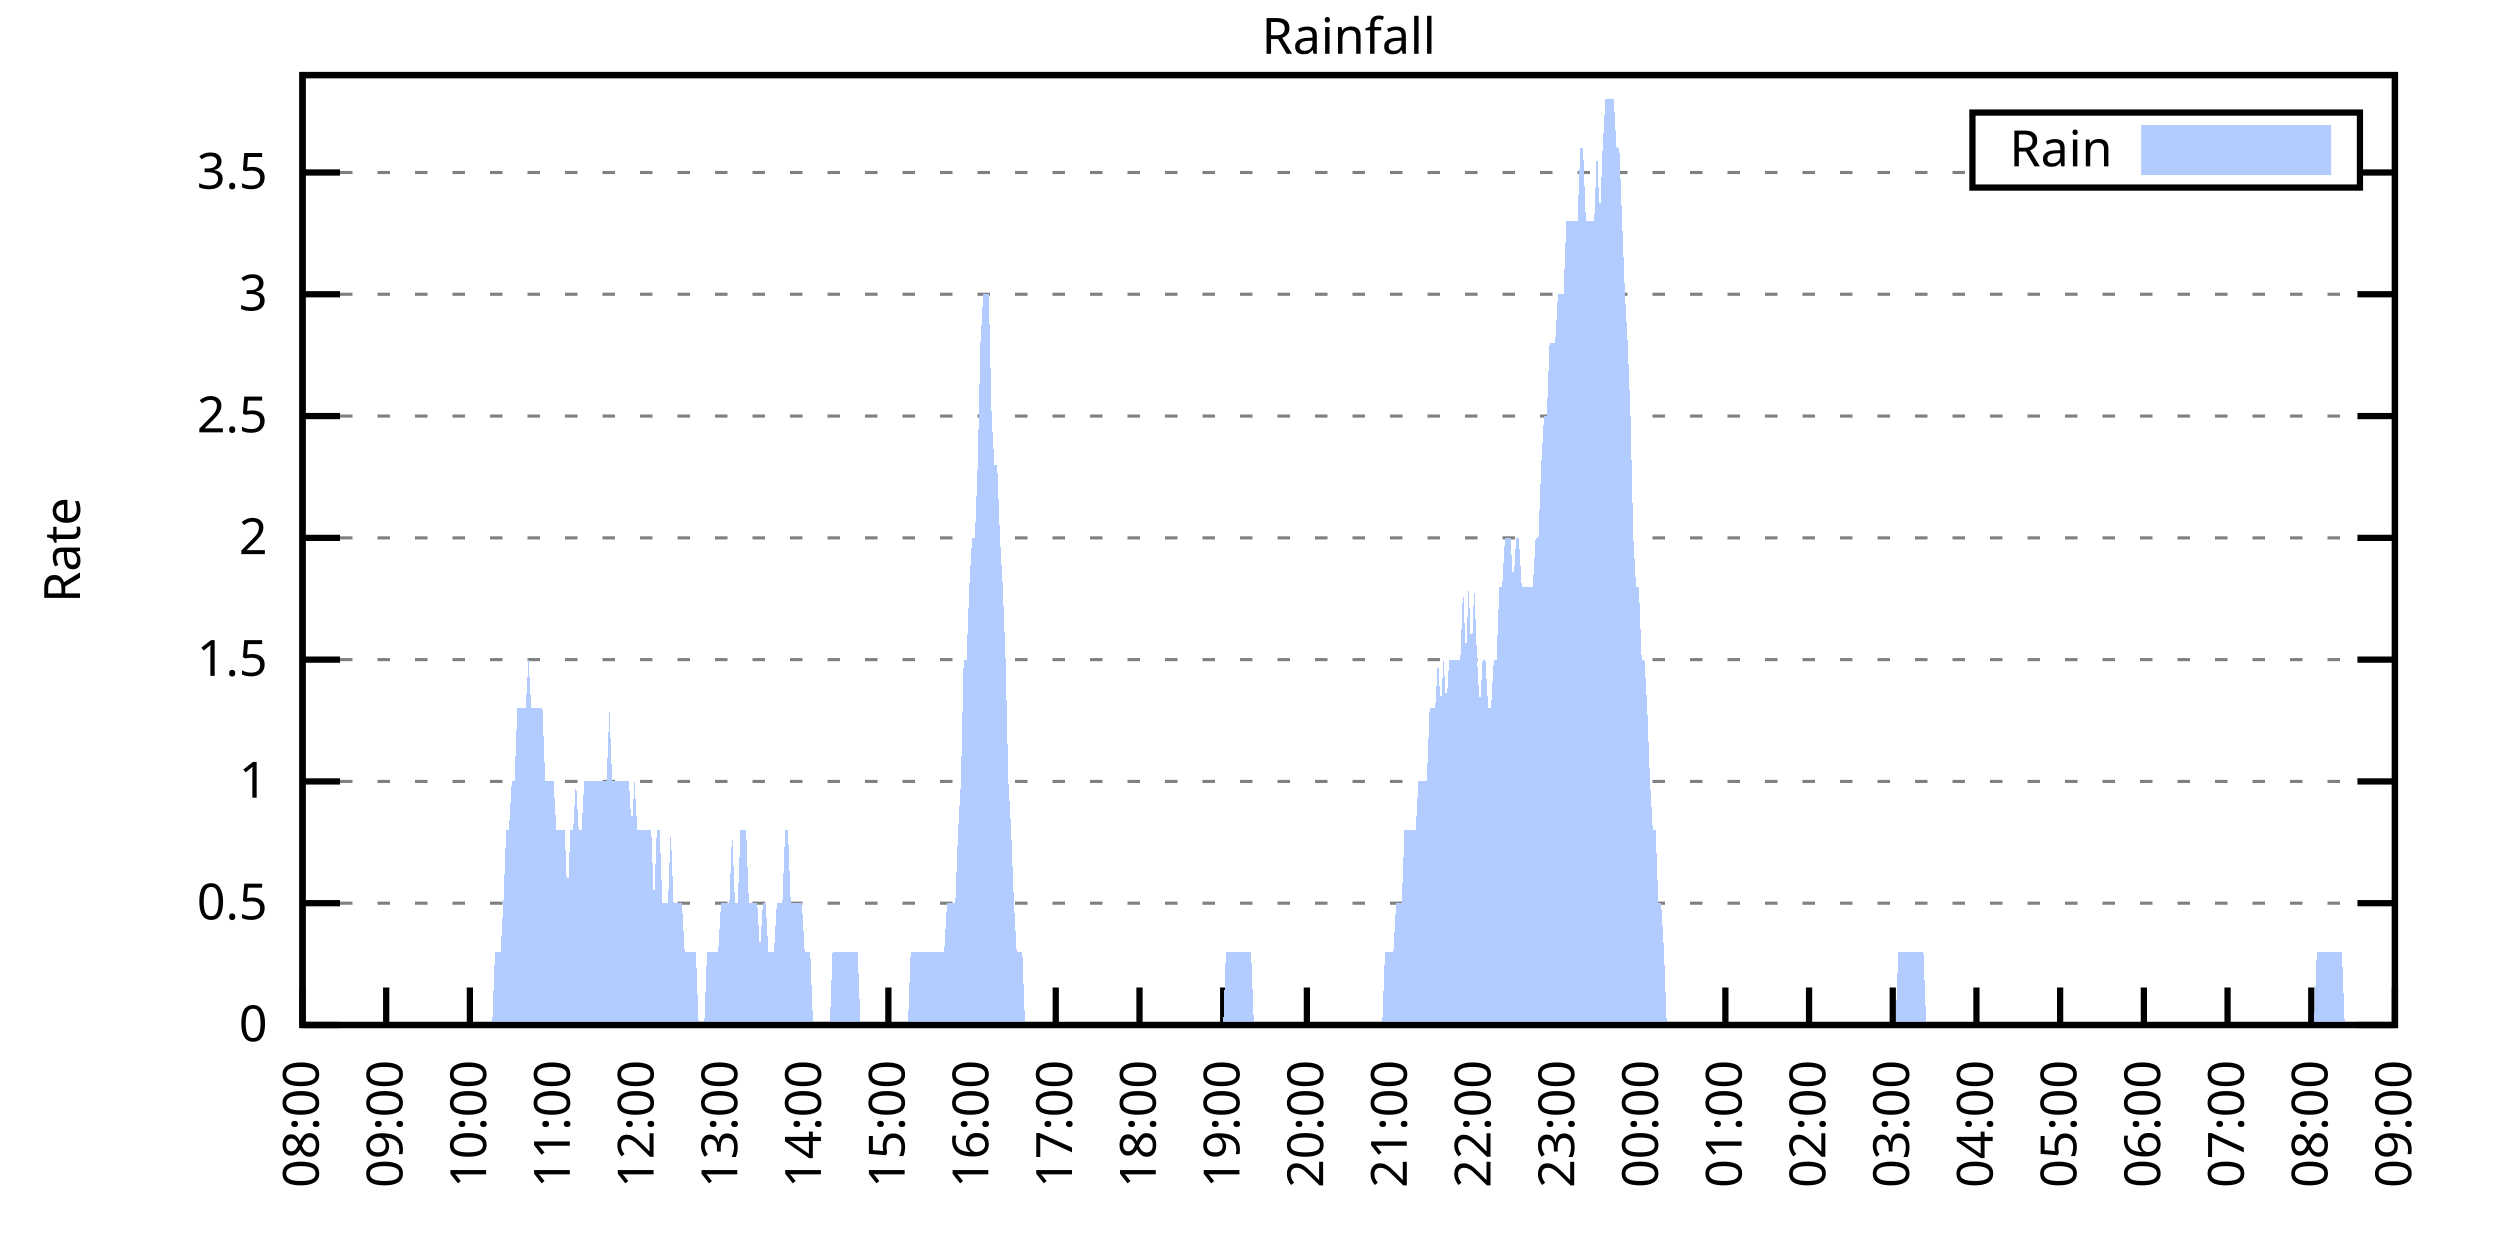
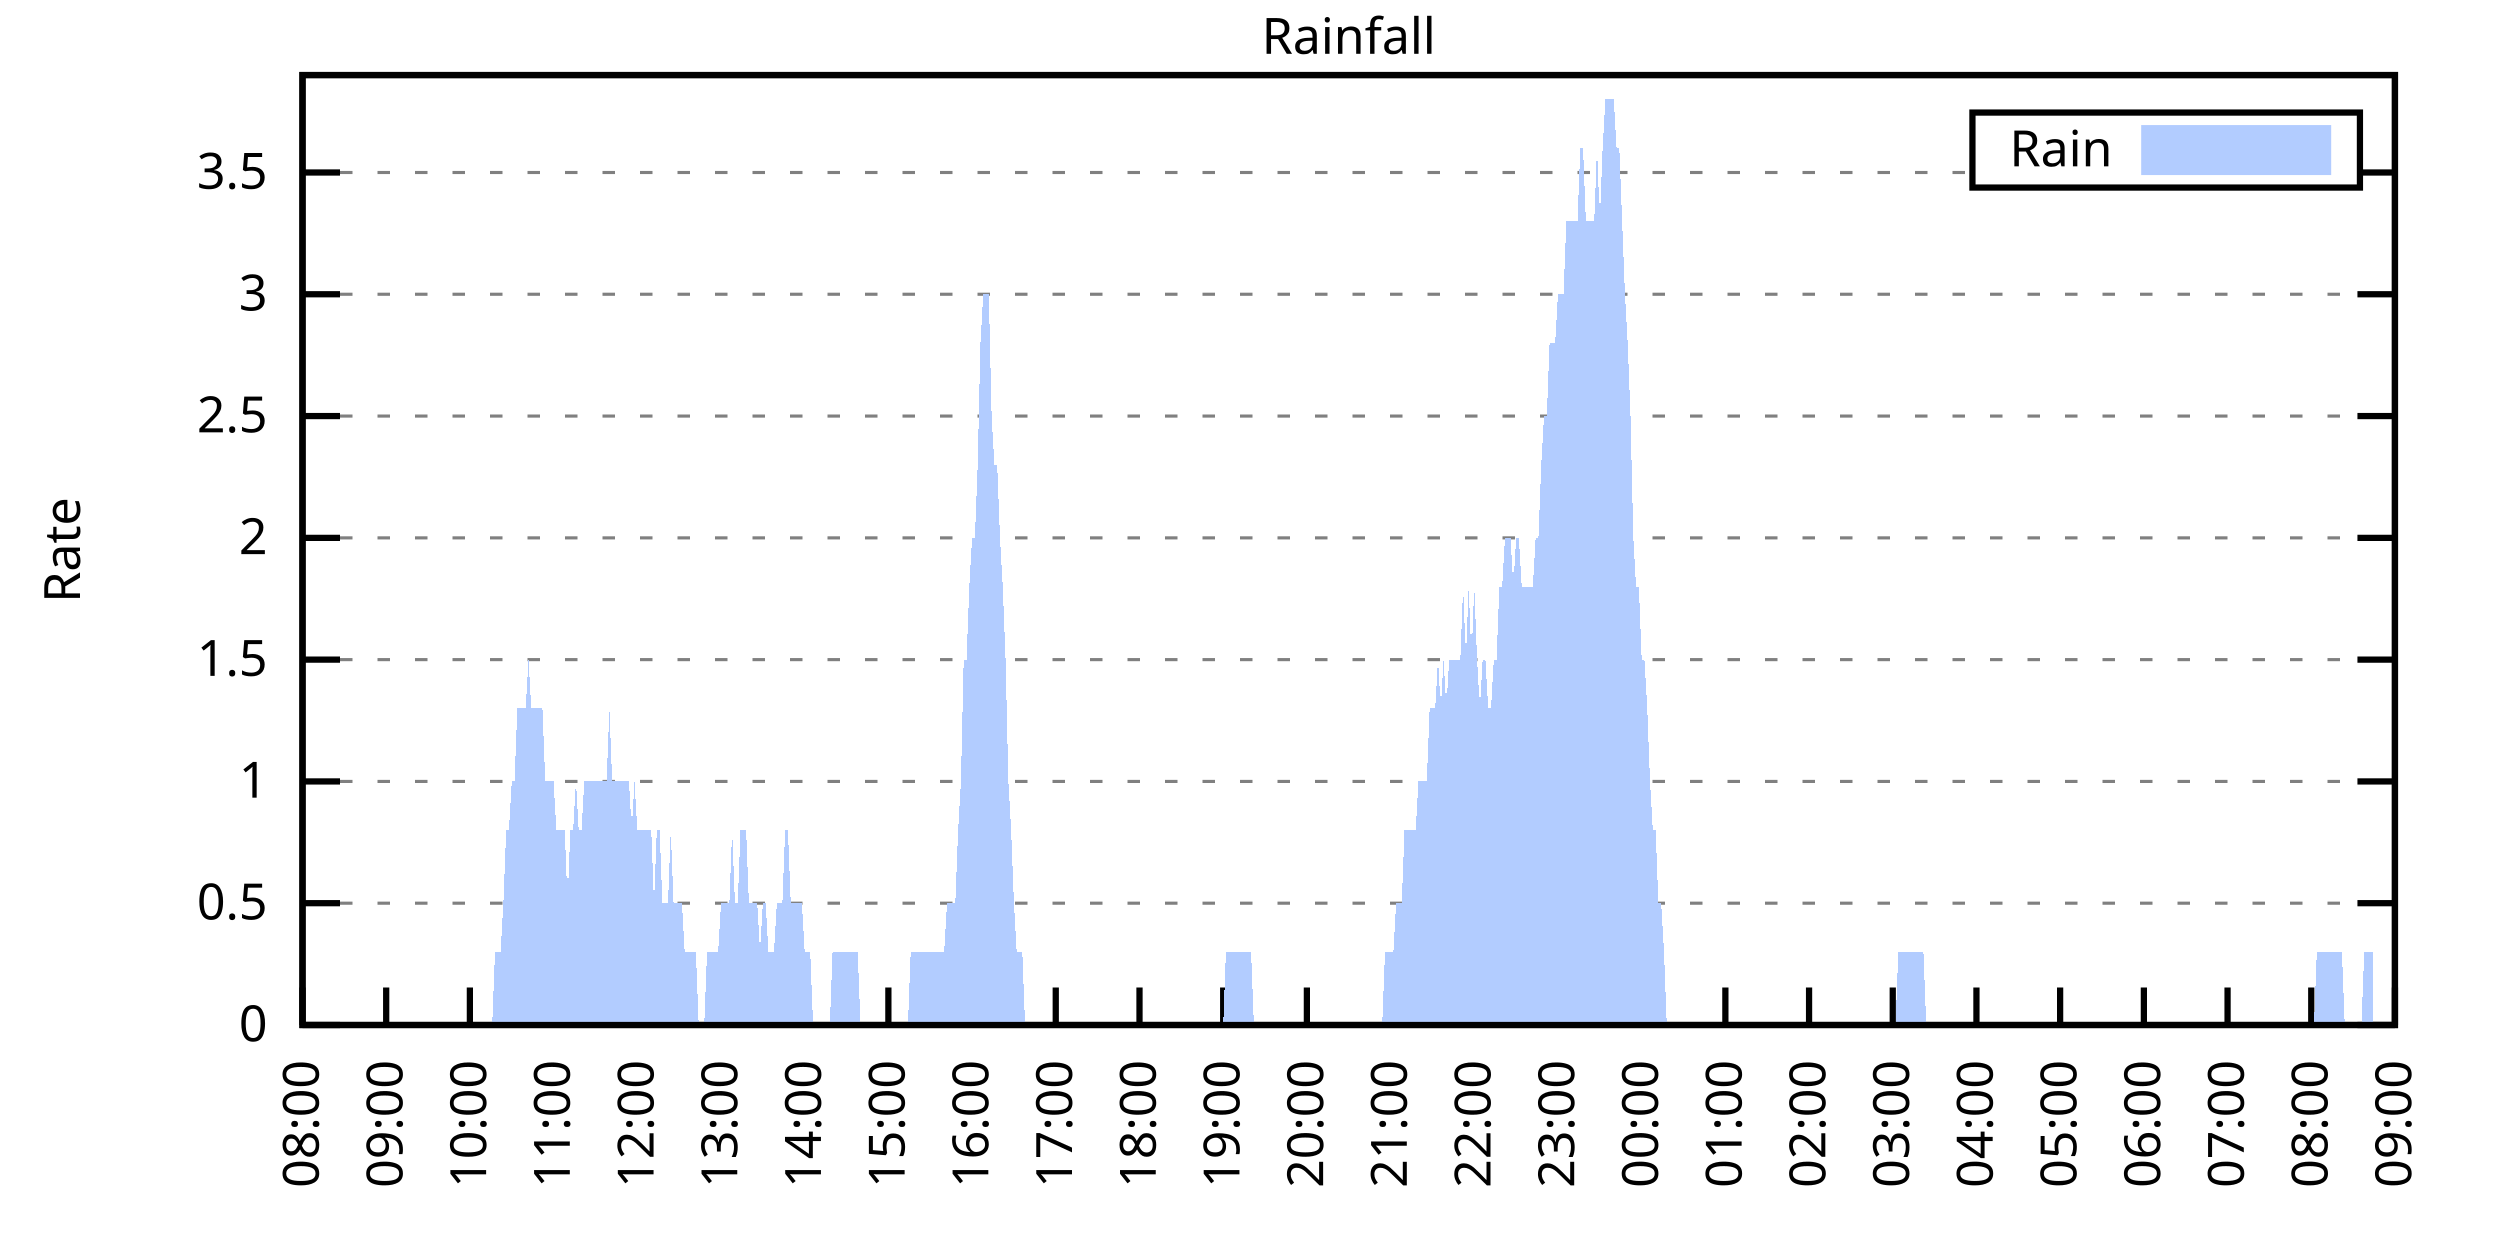
<svg xmlns="http://www.w3.org/2000/svg" xmlns:xlink="http://www.w3.org/1999/xlink" width="400" height="200" viewBox="0 0 400 200">
  <g id="gnuplot_canvas">
    <rect x="0" y="0" width="400" height="200" fill="none" />
    <defs>
      <circle id="gpDot" r="0.5" stroke-width="0.5" stroke="currentColor" />
      <path id="gpPt0" stroke-width="0.333" stroke="currentColor" d="M-1,0 h2 M0,-1 v2" />
      <path id="gpPt1" stroke-width="0.333" stroke="currentColor" d="M-1,-1 L1,1 M1,-1 L-1,1" />
      <path id="gpPt2" stroke-width="0.333" stroke="currentColor" d="M-1,0 L1,0 M0,-1 L0,1 M-1,-1 L1,1 M-1,1 L1,-1" />
      <rect id="gpPt3" stroke-width="0.333" stroke="currentColor" x="-1" y="-1" width="2" height="2" />
      <rect id="gpPt4" stroke-width="0.333" stroke="currentColor" fill="currentColor" x="-1" y="-1" width="2" height="2" />
      <circle id="gpPt5" stroke-width="0.333" stroke="currentColor" cx="0" cy="0" r="1" />
      <use xlink:href="#gpPt5" id="gpPt6" fill="currentColor" stroke="none" />
      <path id="gpPt7" stroke-width="0.333" stroke="currentColor" d="M0,-1.33 L-1.33,0.67 L1.33,0.67 z" />
      <use xlink:href="#gpPt7" id="gpPt8" fill="currentColor" stroke="none" />
      <use xlink:href="#gpPt7" id="gpPt9" stroke="currentColor" transform="rotate(180)" />
      <use xlink:href="#gpPt9" id="gpPt10" fill="currentColor" stroke="none" />
      <use xlink:href="#gpPt3" id="gpPt11" stroke="currentColor" transform="rotate(45)" />
      <use xlink:href="#gpPt11" id="gpPt12" fill="currentColor" stroke="none" />
      <path id="gpPt13" stroke-width="0.333" stroke="currentColor" d="M0,1.330 L1.265,0.411 L0.782,-1.067 L-0.782,-1.076 L-1.265,0.411 z" />
      <use xlink:href="#gpPt13" id="gpPt14" fill="currentColor" stroke="none" />
      <filter id="textbox" filterUnits="objectBoundingBox" x="0" y="0" height="1" width="1">
        <feFlood flood-color="white" flood-opacity="1" result="bgnd" />
        <feComposite in="SourceGraphic" in2="bgnd" operator="atop" />
      </filter>
      <filter id="greybox" filterUnits="objectBoundingBox" x="0" y="0" height="1" width="1">
        <feFlood flood-color="lightgrey" flood-opacity="1" result="grey" />
        <feComposite in="SourceGraphic" in2="grey" operator="atop" />
      </filter>
    </defs>
    <g fill="none" color="white" stroke="currentColor" stroke-width="1.00" stroke-linecap="butt" stroke-linejoin="miter">
</g>
    <g fill="none" color="black" stroke="currentColor" stroke-width="1.00" stroke-linecap="butt" stroke-linejoin="miter">
      <g stroke="none" shape-rendering="crispEdges">
        <polygon fill="rgb(255, 255, 255)" points="48.40,164.00 383.18,164.00 383.18,12.02 48.40,12.02 " />
      </g>
    </g>
    <g fill="none" color="black" stroke="currentColor" stroke-width="1.00" stroke-linecap="butt" stroke-linejoin="miter">
</g>
    <g fill="none" color="black" stroke="black" stroke-width="0.50" stroke-linecap="butt" stroke-linejoin="miter">
</g>
    <g fill="none" color="gray" stroke="currentColor" stroke-width="0.50" stroke-linecap="butt" stroke-linejoin="miter">
      <path stroke="gray" stroke-dasharray="2,4" class="gridline" d="M48.40,164.00 L383.19,164.00  " />
    </g>
    <g fill="none" color="gray" stroke="gray" stroke-width="1.00" stroke-linecap="butt" stroke-linejoin="miter">
</g>
    <g fill="none" color="black" stroke="currentColor" stroke-width="1.00" stroke-linecap="butt" stroke-linejoin="miter">
      <path stroke="black" d="M48.40,164.00 L54.40,164.00 M383.19,164.00 L377.19,164.00  " />
      <g transform="translate(42.80,166.60)" stroke="none" fill="black" font-family="Sans" font-size="8.00" text-anchor="end">
        <text>
          <tspan font-family="Sans"> 0</tspan>
        </text>
      </g>
    </g>
    <g fill="none" color="black" stroke="currentColor" stroke-width="1.00" stroke-linecap="butt" stroke-linejoin="miter">
</g>
    <g fill="none" color="black" stroke="black" stroke-width="0.50" stroke-linecap="butt" stroke-linejoin="miter">
</g>
    <g fill="none" color="gray" stroke="currentColor" stroke-width="0.50" stroke-linecap="butt" stroke-linejoin="miter">
      <path stroke="gray" stroke-dasharray="2,4" class="gridline" d="M48.40,144.51 L383.19,144.51  " />
    </g>
    <g fill="none" color="gray" stroke="gray" stroke-width="1.00" stroke-linecap="butt" stroke-linejoin="miter">
</g>
    <g fill="none" color="black" stroke="currentColor" stroke-width="1.00" stroke-linecap="butt" stroke-linejoin="miter">
      <path stroke="black" d="M48.40,144.51 L54.40,144.51 M383.19,144.51 L377.19,144.51  " />
      <g transform="translate(42.80,147.11)" stroke="none" fill="black" font-family="Sans" font-size="8.00" text-anchor="end">
        <text>
          <tspan font-family="Sans"> 0.5</tspan>
        </text>
      </g>
    </g>
    <g fill="none" color="black" stroke="currentColor" stroke-width="1.00" stroke-linecap="butt" stroke-linejoin="miter">
</g>
    <g fill="none" color="black" stroke="black" stroke-width="0.50" stroke-linecap="butt" stroke-linejoin="miter">
</g>
    <g fill="none" color="gray" stroke="currentColor" stroke-width="0.50" stroke-linecap="butt" stroke-linejoin="miter">
      <path stroke="gray" stroke-dasharray="2,4" class="gridline" d="M48.40,125.03 L383.19,125.03  " />
    </g>
    <g fill="none" color="gray" stroke="gray" stroke-width="1.00" stroke-linecap="butt" stroke-linejoin="miter">
</g>
    <g fill="none" color="black" stroke="currentColor" stroke-width="1.00" stroke-linecap="butt" stroke-linejoin="miter">
      <path stroke="black" d="M48.40,125.03 L54.40,125.03 M383.19,125.03 L377.19,125.03  " />
      <g transform="translate(42.80,127.63)" stroke="none" fill="black" font-family="Sans" font-size="8.00" text-anchor="end">
        <text>
          <tspan font-family="Sans"> 1</tspan>
        </text>
      </g>
    </g>
    <g fill="none" color="black" stroke="currentColor" stroke-width="1.00" stroke-linecap="butt" stroke-linejoin="miter">
</g>
    <g fill="none" color="black" stroke="black" stroke-width="0.50" stroke-linecap="butt" stroke-linejoin="miter">
</g>
    <g fill="none" color="gray" stroke="currentColor" stroke-width="0.50" stroke-linecap="butt" stroke-linejoin="miter">
      <path stroke="gray" stroke-dasharray="2,4" class="gridline" d="M48.40,105.54 L383.19,105.54  " />
    </g>
    <g fill="none" color="gray" stroke="gray" stroke-width="1.00" stroke-linecap="butt" stroke-linejoin="miter">
</g>
    <g fill="none" color="black" stroke="currentColor" stroke-width="1.00" stroke-linecap="butt" stroke-linejoin="miter">
      <path stroke="black" d="M48.40,105.54 L54.40,105.54 M383.19,105.54 L377.19,105.54  " />
      <g transform="translate(42.80,108.14)" stroke="none" fill="black" font-family="Sans" font-size="8.00" text-anchor="end">
        <text>
          <tspan font-family="Sans"> 1.5</tspan>
        </text>
      </g>
    </g>
    <g fill="none" color="black" stroke="currentColor" stroke-width="1.00" stroke-linecap="butt" stroke-linejoin="miter">
</g>
    <g fill="none" color="black" stroke="black" stroke-width="0.50" stroke-linecap="butt" stroke-linejoin="miter">
</g>
    <g fill="none" color="gray" stroke="currentColor" stroke-width="0.50" stroke-linecap="butt" stroke-linejoin="miter">
      <path stroke="gray" stroke-dasharray="2,4" class="gridline" d="M48.40,86.06 L383.19,86.06  " />
    </g>
    <g fill="none" color="gray" stroke="gray" stroke-width="1.00" stroke-linecap="butt" stroke-linejoin="miter">
</g>
    <g fill="none" color="black" stroke="currentColor" stroke-width="1.00" stroke-linecap="butt" stroke-linejoin="miter">
      <path stroke="black" d="M48.40,86.06 L54.40,86.06 M383.19,86.06 L377.19,86.06  " />
      <g transform="translate(42.80,88.66)" stroke="none" fill="black" font-family="Sans" font-size="8.00" text-anchor="end">
        <text>
          <tspan font-family="Sans"> 2</tspan>
        </text>
      </g>
    </g>
    <g fill="none" color="black" stroke="currentColor" stroke-width="1.00" stroke-linecap="butt" stroke-linejoin="miter">
</g>
    <g fill="none" color="black" stroke="black" stroke-width="0.50" stroke-linecap="butt" stroke-linejoin="miter">
</g>
    <g fill="none" color="gray" stroke="currentColor" stroke-width="0.50" stroke-linecap="butt" stroke-linejoin="miter">
      <path stroke="gray" stroke-dasharray="2,4" class="gridline" d="M48.40,66.57 L383.19,66.57  " />
    </g>
    <g fill="none" color="gray" stroke="gray" stroke-width="1.00" stroke-linecap="butt" stroke-linejoin="miter">
</g>
    <g fill="none" color="black" stroke="currentColor" stroke-width="1.00" stroke-linecap="butt" stroke-linejoin="miter">
      <path stroke="black" d="M48.40,66.57 L54.40,66.57 M383.19,66.57 L377.19,66.57  " />
      <g transform="translate(42.80,69.17)" stroke="none" fill="black" font-family="Sans" font-size="8.00" text-anchor="end">
        <text>
          <tspan font-family="Sans"> 2.5</tspan>
        </text>
      </g>
    </g>
    <g fill="none" color="black" stroke="currentColor" stroke-width="1.00" stroke-linecap="butt" stroke-linejoin="miter">
</g>
    <g fill="none" color="black" stroke="black" stroke-width="0.50" stroke-linecap="butt" stroke-linejoin="miter">
</g>
    <g fill="none" color="gray" stroke="currentColor" stroke-width="0.50" stroke-linecap="butt" stroke-linejoin="miter">
      <path stroke="gray" stroke-dasharray="2,4" class="gridline" d="M48.40,47.08 L383.19,47.08  " />
    </g>
    <g fill="none" color="gray" stroke="gray" stroke-width="1.00" stroke-linecap="butt" stroke-linejoin="miter">
</g>
    <g fill="none" color="black" stroke="currentColor" stroke-width="1.00" stroke-linecap="butt" stroke-linejoin="miter">
      <path stroke="black" d="M48.40,47.08 L54.40,47.08 M383.19,47.08 L377.19,47.08  " />
      <g transform="translate(42.80,49.68)" stroke="none" fill="black" font-family="Sans" font-size="8.00" text-anchor="end">
        <text>
          <tspan font-family="Sans"> 3</tspan>
        </text>
      </g>
    </g>
    <g fill="none" color="black" stroke="currentColor" stroke-width="1.00" stroke-linecap="butt" stroke-linejoin="miter">
</g>
    <g fill="none" color="black" stroke="black" stroke-width="0.50" stroke-linecap="butt" stroke-linejoin="miter">
</g>
    <g fill="none" color="gray" stroke="currentColor" stroke-width="0.50" stroke-linecap="butt" stroke-linejoin="miter">
      <path stroke="gray" stroke-dasharray="2,4" class="gridline" d="M48.40,27.60 L315.59,27.60 M377.59,27.60 L383.19,27.60  " />
    </g>
    <g fill="none" color="gray" stroke="gray" stroke-width="1.00" stroke-linecap="butt" stroke-linejoin="miter">
</g>
    <g fill="none" color="black" stroke="currentColor" stroke-width="1.00" stroke-linecap="butt" stroke-linejoin="miter">
      <path stroke="black" d="M48.40,27.60 L54.40,27.60 M383.19,27.60 L377.19,27.60  " />
      <g transform="translate(42.80,30.20)" stroke="none" fill="black" font-family="Sans" font-size="8.00" text-anchor="end">
        <text>
          <tspan font-family="Sans"> 3.5</tspan>
        </text>
      </g>
    </g>
    <g fill="none" color="black" stroke="currentColor" stroke-width="1.00" stroke-linecap="butt" stroke-linejoin="miter">
      <path stroke="black" d="M48.40,164.00 L48.40,158.00  " />
      <g transform="translate(51.00,169.60) rotate(270.00)" stroke="none" fill="black" font-family="Sans" font-size="8.00" text-anchor="end">
        <text>
          <tspan font-family="Sans">08:00</tspan>
        </text>
      </g>
    </g>
    <g fill="none" color="black" stroke="currentColor" stroke-width="1.00" stroke-linecap="butt" stroke-linejoin="miter">
      <path stroke="black" d="M61.79,164.00 L61.79,158.00  " />
      <g transform="translate(64.39,169.60) rotate(270.00)" stroke="none" fill="black" font-family="Sans" font-size="8.00" text-anchor="end">
        <text>
          <tspan font-family="Sans">09:00</tspan>
        </text>
      </g>
    </g>
    <g fill="none" color="black" stroke="currentColor" stroke-width="1.00" stroke-linecap="butt" stroke-linejoin="miter">
      <path stroke="black" d="M75.18,164.00 L75.18,158.00  " />
      <g transform="translate(77.78,169.60) rotate(270.00)" stroke="none" fill="black" font-family="Sans" font-size="8.00" text-anchor="end">
        <text>
          <tspan font-family="Sans">10:00</tspan>
        </text>
      </g>
    </g>
    <g fill="none" color="black" stroke="currentColor" stroke-width="1.00" stroke-linecap="butt" stroke-linejoin="miter">
      <path stroke="black" d="M88.57,164.00 L88.57,158.00  " />
      <g transform="translate(91.17,169.60) rotate(270.00)" stroke="none" fill="black" font-family="Sans" font-size="8.00" text-anchor="end">
        <text>
          <tspan font-family="Sans">11:00</tspan>
        </text>
      </g>
    </g>
    <g fill="none" color="black" stroke="currentColor" stroke-width="1.00" stroke-linecap="butt" stroke-linejoin="miter">
      <path stroke="black" d="M101.97,164.00 L101.97,158.00  " />
      <g transform="translate(104.57,169.60) rotate(270.00)" stroke="none" fill="black" font-family="Sans" font-size="8.00" text-anchor="end">
        <text>
          <tspan font-family="Sans">12:00</tspan>
        </text>
      </g>
    </g>
    <g fill="none" color="black" stroke="currentColor" stroke-width="1.00" stroke-linecap="butt" stroke-linejoin="miter">
      <path stroke="black" d="M115.36,164.00 L115.36,158.00  " />
      <g transform="translate(117.96,169.60) rotate(270.00)" stroke="none" fill="black" font-family="Sans" font-size="8.00" text-anchor="end">
        <text>
          <tspan font-family="Sans">13:00</tspan>
        </text>
      </g>
    </g>
    <g fill="none" color="black" stroke="currentColor" stroke-width="1.00" stroke-linecap="butt" stroke-linejoin="miter">
      <path stroke="black" d="M128.75,164.00 L128.75,158.00  " />
      <g transform="translate(131.35,169.60) rotate(270.00)" stroke="none" fill="black" font-family="Sans" font-size="8.00" text-anchor="end">
        <text>
          <tspan font-family="Sans">14:00</tspan>
        </text>
      </g>
    </g>
    <g fill="none" color="black" stroke="currentColor" stroke-width="1.00" stroke-linecap="butt" stroke-linejoin="miter">
      <path stroke="black" d="M142.14,164.00 L142.14,158.00  " />
      <g transform="translate(144.74,169.60) rotate(270.00)" stroke="none" fill="black" font-family="Sans" font-size="8.00" text-anchor="end">
        <text>
          <tspan font-family="Sans">15:00</tspan>
        </text>
      </g>
    </g>
    <g fill="none" color="black" stroke="currentColor" stroke-width="1.00" stroke-linecap="butt" stroke-linejoin="miter">
      <path stroke="black" d="M155.53,164.00 L155.53,158.00  " />
      <g transform="translate(158.13,169.60) rotate(270.00)" stroke="none" fill="black" font-family="Sans" font-size="8.00" text-anchor="end">
        <text>
          <tspan font-family="Sans">16:00</tspan>
        </text>
      </g>
    </g>
    <g fill="none" color="black" stroke="currentColor" stroke-width="1.00" stroke-linecap="butt" stroke-linejoin="miter">
      <path stroke="black" d="M168.92,164.00 L168.92,158.00  " />
      <g transform="translate(171.52,169.60) rotate(270.00)" stroke="none" fill="black" font-family="Sans" font-size="8.00" text-anchor="end">
        <text>
          <tspan font-family="Sans">17:00</tspan>
        </text>
      </g>
    </g>
    <g fill="none" color="black" stroke="currentColor" stroke-width="1.00" stroke-linecap="butt" stroke-linejoin="miter">
      <path stroke="black" d="M182.32,164.00 L182.32,158.00  " />
      <g transform="translate(184.92,169.60) rotate(270.00)" stroke="none" fill="black" font-family="Sans" font-size="8.00" text-anchor="end">
        <text>
          <tspan font-family="Sans">18:00</tspan>
        </text>
      </g>
    </g>
    <g fill="none" color="black" stroke="currentColor" stroke-width="1.00" stroke-linecap="butt" stroke-linejoin="miter">
      <path stroke="black" d="M195.71,164.00 L195.71,158.00  " />
      <g transform="translate(198.31,169.60) rotate(270.00)" stroke="none" fill="black" font-family="Sans" font-size="8.00" text-anchor="end">
        <text>
          <tspan font-family="Sans">19:00</tspan>
        </text>
      </g>
    </g>
    <g fill="none" color="black" stroke="currentColor" stroke-width="1.00" stroke-linecap="butt" stroke-linejoin="miter">
      <path stroke="black" d="M209.10,164.00 L209.10,158.00  " />
      <g transform="translate(211.70,169.60) rotate(270.00)" stroke="none" fill="black" font-family="Sans" font-size="8.00" text-anchor="end">
        <text>
          <tspan font-family="Sans">20:00</tspan>
        </text>
      </g>
    </g>
    <g fill="none" color="black" stroke="currentColor" stroke-width="1.00" stroke-linecap="butt" stroke-linejoin="miter">
      <path stroke="black" d="M222.49,164.00 L222.49,158.00  " />
      <g transform="translate(225.09,169.60) rotate(270.00)" stroke="none" fill="black" font-family="Sans" font-size="8.00" text-anchor="end">
        <text>
          <tspan font-family="Sans">21:00</tspan>
        </text>
      </g>
    </g>
    <g fill="none" color="black" stroke="currentColor" stroke-width="1.00" stroke-linecap="butt" stroke-linejoin="miter">
      <path stroke="black" d="M235.88,164.00 L235.88,158.00  " />
      <g transform="translate(238.48,169.60) rotate(270.00)" stroke="none" fill="black" font-family="Sans" font-size="8.00" text-anchor="end">
        <text>
          <tspan font-family="Sans">22:00</tspan>
        </text>
      </g>
    </g>
    <g fill="none" color="black" stroke="currentColor" stroke-width="1.00" stroke-linecap="butt" stroke-linejoin="miter">
      <path stroke="black" d="M249.27,164.00 L249.27,158.00  " />
      <g transform="translate(251.87,169.60) rotate(270.00)" stroke="none" fill="black" font-family="Sans" font-size="8.00" text-anchor="end">
        <text>
          <tspan font-family="Sans">23:00</tspan>
        </text>
      </g>
    </g>
    <g fill="none" color="black" stroke="currentColor" stroke-width="1.00" stroke-linecap="butt" stroke-linejoin="miter">
      <path stroke="black" d="M262.67,164.00 L262.67,158.00  " />
      <g transform="translate(265.27,169.60) rotate(270.00)" stroke="none" fill="black" font-family="Sans" font-size="8.00" text-anchor="end">
        <text>
          <tspan font-family="Sans">00:00</tspan>
        </text>
      </g>
    </g>
    <g fill="none" color="black" stroke="currentColor" stroke-width="1.00" stroke-linecap="butt" stroke-linejoin="miter">
      <path stroke="black" d="M276.06,164.00 L276.06,158.00  " />
      <g transform="translate(278.66,169.60) rotate(270.00)" stroke="none" fill="black" font-family="Sans" font-size="8.00" text-anchor="end">
        <text>
          <tspan font-family="Sans">01:00</tspan>
        </text>
      </g>
    </g>
    <g fill="none" color="black" stroke="currentColor" stroke-width="1.00" stroke-linecap="butt" stroke-linejoin="miter">
      <path stroke="black" d="M289.45,164.00 L289.45,158.00  " />
      <g transform="translate(292.05,169.60) rotate(270.00)" stroke="none" fill="black" font-family="Sans" font-size="8.00" text-anchor="end">
        <text>
          <tspan font-family="Sans">02:00</tspan>
        </text>
      </g>
    </g>
    <g fill="none" color="black" stroke="currentColor" stroke-width="1.00" stroke-linecap="butt" stroke-linejoin="miter">
      <path stroke="black" d="M302.84,164.00 L302.84,158.00  " />
      <g transform="translate(305.44,169.60) rotate(270.00)" stroke="none" fill="black" font-family="Sans" font-size="8.00" text-anchor="end">
        <text>
          <tspan font-family="Sans">03:00</tspan>
        </text>
      </g>
    </g>
    <g fill="none" color="black" stroke="currentColor" stroke-width="1.00" stroke-linecap="butt" stroke-linejoin="miter">
      <path stroke="black" d="M316.23,164.00 L316.23,158.00  " />
      <g transform="translate(318.83,169.60) rotate(270.00)" stroke="none" fill="black" font-family="Sans" font-size="8.00" text-anchor="end">
        <text>
          <tspan font-family="Sans">04:00</tspan>
        </text>
      </g>
    </g>
    <g fill="none" color="black" stroke="currentColor" stroke-width="1.00" stroke-linecap="butt" stroke-linejoin="miter">
      <path stroke="black" d="M329.62,164.00 L329.62,158.00  " />
      <g transform="translate(332.22,169.60) rotate(270.00)" stroke="none" fill="black" font-family="Sans" font-size="8.00" text-anchor="end">
        <text>
          <tspan font-family="Sans">05:00</tspan>
        </text>
      </g>
    </g>
    <g fill="none" color="black" stroke="currentColor" stroke-width="1.00" stroke-linecap="butt" stroke-linejoin="miter">
      <path stroke="black" d="M343.02,164.00 L343.02,158.00  " />
      <g transform="translate(345.62,169.60) rotate(270.00)" stroke="none" fill="black" font-family="Sans" font-size="8.00" text-anchor="end">
        <text>
          <tspan font-family="Sans">06:00</tspan>
        </text>
      </g>
    </g>
    <g fill="none" color="black" stroke="currentColor" stroke-width="1.00" stroke-linecap="butt" stroke-linejoin="miter">
      <path stroke="black" d="M356.41,164.00 L356.41,158.00  " />
      <g transform="translate(359.01,169.60) rotate(270.00)" stroke="none" fill="black" font-family="Sans" font-size="8.00" text-anchor="end">
        <text>
          <tspan font-family="Sans">07:00</tspan>
        </text>
      </g>
    </g>
    <g fill="none" color="black" stroke="currentColor" stroke-width="1.00" stroke-linecap="butt" stroke-linejoin="miter">
      <path stroke="black" d="M369.80,164.00 L369.80,158.00  " />
      <g transform="translate(372.40,169.60) rotate(270.00)" stroke="none" fill="black" font-family="Sans" font-size="8.00" text-anchor="end">
        <text>
          <tspan font-family="Sans">08:00</tspan>
        </text>
      </g>
    </g>
    <g fill="none" color="black" stroke="currentColor" stroke-width="1.00" stroke-linecap="butt" stroke-linejoin="miter">
      <path stroke="black" d="M383.19,164.00 L383.19,158.00  " />
      <g transform="translate(385.79,169.60) rotate(270.00)" stroke="none" fill="black" font-family="Sans" font-size="8.00" text-anchor="end">
        <text>
          <tspan font-family="Sans">09:00</tspan>
        </text>
      </g>
    </g>
    <g fill="none" color="black" stroke="currentColor" stroke-width="1.00" stroke-linecap="butt" stroke-linejoin="miter">
</g>
    <g fill="none" color="black" stroke="currentColor" stroke-width="1.00" stroke-linecap="butt" stroke-linejoin="miter">
      <path stroke="black" d="M48.40,12.01 L48.40,164.00 L383.19,164.00 L383.19,12.01 L48.40,12.01 Z  " />
    </g>
    <g fill="none" color="black" stroke="currentColor" stroke-width="1.00" stroke-linecap="butt" stroke-linejoin="miter">
</g>
    <g fill="none" color="black" stroke="currentColor" stroke-width="1.00" stroke-linecap="butt" stroke-linejoin="miter">
      <path stroke="black" d="M315.59,30.01 L315.59,18.01 L377.59,18.01 L377.59,30.01 L315.59,30.01 Z  " />
    </g>
    <g id="Rainfall_plot_1">
      <g fill="none" color="white" stroke="black" stroke-width="2.00" stroke-linecap="butt" stroke-linejoin="miter">
</g>
      <g fill="none" color="black" stroke="currentColor" stroke-width="2.00" stroke-linecap="butt" stroke-linejoin="miter">
        <g transform="translate(337.99,26.61)" stroke="none" fill="black" font-family="Sans" font-size="8.00" text-anchor="end">
          <text>
            <tspan font-family="Sans">Rain</tspan>
          </text>
        </g>
      </g>
      <g fill="none" color="black" stroke="currentColor" stroke-width="2.00" stroke-linecap="butt" stroke-linejoin="miter">
        <g stroke="none" shape-rendering="crispEdges">
          <polygon fill="rgb(178, 204, 255)" points="343.59,27.01 371.99,27.01 371.99,21.01 343.59,21.01 " />
        </g>
        <path stroke="rgb(178, 204, 255)" d="M343.59,27.01 L371.99,27.01 L371.99,21.01 L343.59,21.01 L343.59,27.01 Z  " />
      </g>
      <g fill="none" color="black" stroke="currentColor" stroke-width="2.00" stroke-linecap="butt" stroke-linejoin="miter">
        <g stroke="none" shape-rendering="crispEdges">
-           <polygon fill="rgb(178, 204, 255)" points="55.54,164.00 55.99,164.00 56.43,164.00 56.88,164.00 57.33,164.00 57.77,164.00 58.22,164.00 58.67,164.00 59.11,164.00 59.56,164.00 60.01,164.00 60.45,164.00 60.90,164.00 61.35,164.00 61.79,164.00 62.24,164.00 62.68,164.00 63.13,164.00 63.58,164.00 64.02,164.00 64.47,164.00 64.92,164.00 65.36,164.00 65.81,164.00 66.26,164.00 66.70,164.00 67.15,164.00 67.59,164.00 68.04,164.00 68.49,164.00 68.93,164.00 69.38,164.00 69.83,164.00 70.27,164.00 70.72,164.00 71.17,164.00 71.61,164.00 72.06,164.00 72.50,164.00 72.95,164.00 73.40,164.00 73.84,164.00 74.29,164.00 74.74,164.00 75.18,164.00 75.63,164.00 76.08,164.00 76.52,164.00 76.97,164.00 77.42,164.00 77.86,164.00 78.31,164.00 78.75,164.00 79.20,152.31 79.65,152.31 80.09,152.31 80.54,144.51 80.99,132.82 81.43,132.82 81.88,125.03 82.33,125.03 82.77,113.34 83.22,113.34 83.66,113.34 84.11,113.34 84.56,105.54 85.00,113.34 85.45,113.34 85.90,113.34 86.34,113.34 86.79,113.34 87.24,125.03 87.68,125.03 88.13,125.03 88.57,125.03 89.02,132.82 89.47,132.82 89.91,132.82 90.36,132.82 90.81,144.51 91.25,132.82 91.70,132.82 92.15,125.03 92.59,132.82 93.04,132.82 93.49,125.03 93.93,125.03 94.38,125.03 94.82,125.03 95.27,125.03 95.72,125.03 96.16,125.03 96.61,125.03 97.06,125.03 97.50,113.34 97.95,125.03 98.40,125.03 98.84,125.03 99.29,125.03 99.73,125.03 100.18,125.03 100.63,125.03 101.07,132.82 101.52,125.03 101.97,132.82 102.41,132.82 102.86,132.82 103.31,132.82 103.75,132.82 104.20,132.82 104.64,144.51 105.09,132.82 105.54,132.82 105.98,144.51 106.43,144.51 106.88,144.51 107.32,132.82 107.77,144.51 108.22,144.51 108.66,144.51 109.11,144.51 109.55,152.31 110.00,152.31 110.45,152.31 110.89,152.31 111.34,152.31 111.79,164.00 112.23,164.00 112.68,164.00 113.13,152.31 113.57,152.31 114.02,152.31 114.47,152.31 114.91,152.31 115.36,144.51 115.80,144.51 116.25,144.51 116.70,144.51 117.14,132.82 117.59,144.51 118.04,144.51 118.48,132.82 118.93,132.82 119.38,132.82 119.82,144.51 120.27,144.51 120.71,144.51 121.16,144.51 121.61,152.31 122.05,144.51 122.50,144.51 122.95,152.31 123.39,152.31 123.84,152.31 124.29,144.51 124.73,144.51 125.18,144.51 125.62,132.82 126.07,132.82 126.52,144.51 126.96,144.51 127.41,144.51 127.86,144.51 128.30,144.51 128.75,152.31 129.20,152.31 129.64,152.31 130.09,164.00 130.54,164.00 130.98,164.00 131.43,164.00 131.87,164.00 132.32,164.00 132.77,164.00 133.21,152.31 133.66,152.31 134.11,152.31 134.55,152.31 135.00,152.31 135.45,152.31 135.89,152.31 136.34,152.31 136.78,152.31 137.23,152.31 137.68,164.00 138.12,164.00 138.57,164.00 139.02,164.00 139.46,164.00 139.91,164.00 140.36,164.00 140.80,164.00 141.25,164.00 141.69,164.00 142.14,164.00 142.59,164.00 143.03,164.00 143.48,164.00 143.93,164.00 144.37,164.00 144.82,164.00 145.27,164.00 145.71,152.31 146.16,152.31 146.61,152.31 147.05,152.31 147.50,152.31 147.94,152.31 148.39,152.31 148.84,152.31 149.28,152.31 149.73,152.31 150.18,152.31 150.62,152.31 151.07,152.31 151.52,144.51 151.96,144.51 152.41,144.51 152.85,144.51 153.30,132.82 153.75,125.03 154.19,105.54 154.64,105.54 155.09,93.85 155.53,86.06 155.98,86.06 156.43,74.36 156.87,54.88 157.32,47.08 157.76,47.08 158.21,47.08 158.66,66.57 159.10,74.36 159.55,74.36 160.00,86.06 160.44,93.85 160.89,105.54 161.34,125.03 161.78,132.82 162.23,144.51 162.67,152.31 163.12,152.31 163.57,152.31 164.01,164.00 164.46,164.00 164.91,164.00 165.35,164.00 165.80,164.00 166.25,164.00 166.69,164.00 167.14,164.00 167.59,164.00 168.03,164.00 168.48,164.00 168.92,164.00 169.37,164.00 169.82,164.00 170.26,164.00 170.71,164.00 171.16,164.00 171.60,164.00 172.05,164.00 172.50,164.00 172.94,164.00 173.39,164.00 173.83,164.00 174.28,164.00 174.73,164.00 175.17,164.00 175.62,164.00 176.07,164.00 176.51,164.00 176.96,164.00 177.41,164.00 177.85,164.00 178.30,164.00 178.74,164.00 179.19,164.00 179.64,164.00 180.08,164.00 180.53,164.00 180.98,164.00 181.42,164.00 181.87,164.00 182.32,164.00 182.76,164.00 183.21,164.00 183.66,164.00 184.10,164.00 184.55,164.00 184.99,164.00 185.44,164.00 185.89,164.00 186.33,164.00 186.78,164.00 187.23,164.00 187.67,164.00 188.12,164.00 188.57,164.00 189.01,164.00 189.46,164.00 189.90,164.00 190.35,164.00 190.80,164.00 191.24,164.00 191.69,164.00 192.14,164.00 192.58,164.00 193.03,164.00 193.48,164.00 193.92,164.00 194.37,164.00 194.81,164.00 195.26,164.00 195.71,164.00 196.15,152.31 196.60,152.31 197.05,152.31 197.49,152.31 197.94,152.31 198.39,152.31 198.83,152.31 199.28,152.31 199.73,152.31 200.17,152.31 200.62,164.00 201.06,164.00 201.51,164.00 201.96,164.00 202.40,164.00 202.85,164.00 203.30,164.00 203.74,164.00 204.19,164.00 204.64,164.00 205.08,164.00 205.53,164.00 205.97,164.00 206.42,164.00 206.87,164.00 207.31,164.00 207.76,164.00 208.21,164.00 208.65,164.00 209.10,164.00 209.55,164.00 209.99,164.00 210.44,164.00 210.88,164.00 211.33,164.00 211.78,164.00 212.22,164.00 212.67,164.00 213.12,164.00 213.56,164.00 214.01,164.00 214.46,164.00 214.90,164.00 215.35,164.00 215.80,164.00 216.24,164.00 216.69,164.00 217.13,164.00 217.58,164.00 218.03,164.00 218.47,164.00 218.92,164.00 219.37,164.00 219.81,164.00 220.26,164.00 220.71,164.00 221.15,164.00 221.60,152.31 222.04,152.31 222.49,152.31 222.94,152.31 223.38,144.51 223.83,144.51 224.28,144.51 224.72,132.82 225.17,132.82 225.62,132.82 226.06,132.82 226.51,132.82 226.95,125.03 227.40,125.03 227.85,125.03 228.29,125.03 228.74,113.34 229.19,113.34 229.63,113.34 230.08,105.54 230.53,113.34 230.97,105.54 231.42,113.34 231.86,105.54 232.31,105.54 232.76,105.54 233.20,105.54 233.65,105.54 234.10,93.85 234.54,105.54 234.99,93.85 235.44,105.54 235.88,93.85 236.33,105.54 236.78,113.34 237.22,105.54 237.67,105.54 238.11,113.34 238.56,113.34 239.01,105.54 239.45,105.54 239.90,93.85 240.35,93.85 240.79,86.06 241.24,86.06 241.69,86.06 242.13,93.85 242.58,86.06 243.02,86.06 243.47,93.85 243.92,93.85 244.36,93.85 244.81,93.85 245.26,93.85 245.70,86.06 246.15,86.06 246.60,74.36 247.04,66.57 247.49,66.57 247.93,54.88 248.38,54.88 248.83,54.88 249.27,47.08 249.72,47.08 250.17,47.08 250.61,35.39 251.06,35.39 251.51,35.39 251.95,35.39 252.40,35.39 252.85,23.70 253.29,23.70 253.74,35.39 254.18,35.39 254.63,35.39 255.08,35.39 255.52,23.70 255.97,35.39 256.42,23.70 256.86,15.91 257.31,15.91 257.76,15.91 258.20,15.91 258.65,23.70 259.09,23.70 259.54,35.39 259.99,47.08 260.43,54.88 260.88,66.57 261.33,86.06 261.77,93.85 262.22,93.85 262.67,105.54 263.11,105.54 263.56,113.34 264.00,125.03 264.45,132.82 264.90,132.82 265.34,144.51 265.79,144.51 266.24,152.31 266.68,164.00 267.13,164.00 267.58,164.00 268.02,164.00 268.47,164.00 268.92,164.00 269.36,164.00 269.81,164.00 270.25,164.00 270.70,164.00 271.15,164.00 271.59,164.00 272.04,164.00 272.49,164.00 272.93,164.00 273.38,164.00 273.83,164.00 274.27,164.00 274.72,164.00 275.16,164.00 275.61,164.00 276.06,164.00 276.50,164.00 276.95,164.00 277.40,164.00 277.84,164.00 278.29,164.00 278.74,164.00 279.18,164.00 279.63,164.00 280.07,164.00 280.52,164.00 280.97,164.00 281.41,164.00 281.86,164.00 282.31,164.00 282.75,164.00 283.20,164.00 283.65,164.00 284.09,164.00 284.54,164.00 284.98,164.00 285.43,164.00 285.88,164.00 286.32,164.00 286.77,164.00 287.22,164.00 287.66,164.00 288.11,164.00 288.56,164.00 289.00,164.00 289.45,164.00 289.90,164.00 290.34,164.00 290.79,164.00 291.23,164.00 291.68,164.00 292.13,164.00 292.57,164.00 293.02,164.00 293.47,164.00 293.91,164.00 294.36,164.00 294.81,164.00 295.25,164.00 295.70,164.00 296.14,164.00 296.59,164.00 297.04,164.00 297.48,164.00 297.93,164.00 298.38,164.00 298.82,164.00 299.27,164.00 299.72,164.00 300.16,164.00 300.61,164.00 301.05,164.00 301.50,164.00 301.95,164.00 302.39,164.00 302.84,164.00 303.29,164.00 303.73,152.31 304.18,152.31 304.63,152.31 305.07,152.31 305.52,152.31 305.97,152.31 306.41,152.31 306.86,152.31 307.30,152.31 307.75,152.31 308.20,164.00 308.64,164.00 309.09,164.00 309.54,164.00 309.98,164.00 310.43,164.00 310.88,164.00 311.32,164.00 311.77,164.00 312.21,164.00 312.66,164.00 313.11,164.00 313.55,164.00 314.00,164.00 314.45,164.00 314.89,164.00 315.34,164.00 315.79,164.00 316.23,164.00 316.68,164.00 317.12,164.00 317.57,164.00 318.02,164.00 318.46,164.00 318.91,164.00 319.36,164.00 319.80,164.00 320.25,164.00 320.70,164.00 321.14,164.00 321.59,164.00 322.04,164.00 322.48,164.00 322.93,164.00 323.37,164.00 323.82,164.00 324.27,164.00 324.71,164.00 325.16,164.00 325.61,164.00 326.05,164.00 326.50,164.00 326.95,164.00 327.39,164.00 327.84,164.00 328.28,164.00 328.73,164.00 329.18,164.00 329.62,164.00 330.07,164.00 330.52,164.00 330.96,164.00 331.41,164.00 331.86,164.00 332.30,164.00 332.75,164.00 333.19,164.00 333.64,164.00 334.09,164.00 334.53,164.00 334.98,164.00 335.43,164.00 335.87,164.00 336.32,164.00 336.77,164.00 337.21,164.00 337.66,164.00 338.10,164.00 338.55,164.00 339.00,164.00 339.44,164.00 339.89,164.00 340.34,164.00 340.78,164.00 341.23,164.00 341.68,164.00 342.12,164.00 342.57,164.00 343.02,164.00 343.46,164.00 343.91,164.00 344.35,164.00 344.80,164.00 345.25,164.00 345.69,164.00 346.14,164.00 346.59,164.00 347.03,164.00 347.48,164.00 347.93,164.00 348.37,164.00 348.82,164.00 349.26,164.00 349.71,164.00 350.16,164.00 350.60,164.00 351.05,164.00 351.50,164.00 351.94,164.00 352.39,164.00 352.84,164.00 353.28,164.00 353.73,164.00 354.17,164.00 354.62,164.00 355.07,164.00 355.51,164.00 355.96,164.00 356.41,164.00 356.85,164.00 357.30,164.00 357.75,164.00 358.19,164.00 358.64,164.00 359.09,164.00 359.53,164.00 359.98,164.00 360.42,164.00 360.87,164.00 361.32,164.00 361.76,164.00 362.21,164.00 362.66,164.00 363.10,164.00 363.55,164.00 364.00,164.00 364.44,164.00 364.89,164.00 365.33,164.00 365.78,164.00 366.23,164.00 366.67,164.00 367.12,164.00 367.57,164.00 368.01,164.00 368.46,164.00 368.91,164.00 369.35,164.00 369.80,164.00 370.24,164.00 370.69,152.31 371.14,152.31 371.58,152.31 372.03,152.31 372.48,152.31 372.92,152.31 373.37,152.31 373.82,152.31 374.26,152.31 374.71,152.31 375.16,164.00 375.60,164.00 376.05,164.00 376.49,164.00 376.49,164.00 55.54,164.00 " />
+           <polygon fill="rgb(178, 204, 255)" points="58.67,164.00 59.11,164.00 59.56,164.00 60.01,164.00 60.45,164.00 60.90,164.00 61.35,164.00 61.79,164.00 62.24,164.00 62.68,164.00 63.13,164.00 63.58,164.00 64.02,164.00 64.47,164.00 64.92,164.00 65.36,164.00 65.81,164.00 66.26,164.00 66.70,164.00 67.15,164.00 67.59,164.00 68.04,164.00 68.49,164.00 68.93,164.00 69.38,164.00 69.83,164.00 70.27,164.00 70.72,164.00 71.17,164.00 71.61,164.00 72.06,164.00 72.50,164.00 72.95,164.00 73.40,164.00 73.84,164.00 74.29,164.00 74.74,164.00 75.18,164.00 75.63,164.00 76.08,164.00 76.52,164.00 76.97,164.00 77.42,164.00 77.86,164.00 78.31,164.00 78.75,164.00 79.20,152.31 79.65,152.31 80.09,152.31 80.54,144.51 80.99,132.82 81.43,132.82 81.88,125.03 82.33,125.03 82.77,113.34 83.22,113.34 83.66,113.34 84.11,113.34 84.56,105.54 85.00,113.34 85.45,113.34 85.90,113.34 86.34,113.34 86.79,113.34 87.24,125.03 87.68,125.03 88.13,125.03 88.57,125.03 89.02,132.82 89.47,132.82 89.91,132.82 90.36,132.82 90.81,144.51 91.25,132.82 91.70,132.82 92.15,125.03 92.59,132.82 93.04,132.82 93.49,125.03 93.93,125.03 94.38,125.03 94.82,125.03 95.27,125.03 95.72,125.03 96.16,125.03 96.61,125.03 97.06,125.03 97.50,113.34 97.95,125.03 98.40,125.03 98.84,125.03 99.29,125.03 99.73,125.03 100.18,125.03 100.63,125.03 101.07,132.82 101.52,125.03 101.97,132.82 102.41,132.82 102.86,132.82 103.31,132.82 103.75,132.82 104.20,132.82 104.64,144.51 105.09,132.82 105.54,132.82 105.98,144.51 106.43,144.51 106.88,144.51 107.32,132.82 107.77,144.51 108.22,144.51 108.66,144.51 109.11,144.51 109.55,152.31 110.00,152.31 110.45,152.31 110.89,152.31 111.34,152.31 111.79,164.00 112.23,164.00 112.68,164.00 113.13,152.31 113.57,152.31 114.02,152.31 114.47,152.31 114.91,152.31 115.36,144.51 115.80,144.51 116.25,144.51 116.70,144.51 117.14,132.82 117.59,144.51 118.04,144.51 118.48,132.82 118.93,132.82 119.38,132.82 119.82,144.51 120.27,144.51 120.71,144.51 121.16,144.51 121.61,152.31 122.05,144.51 122.50,144.51 122.95,152.31 123.39,152.31 123.84,152.31 124.29,144.51 124.73,144.51 125.18,144.51 125.62,132.82 126.07,132.82 126.52,144.51 126.96,144.51 127.41,144.51 127.86,144.51 128.30,144.51 128.75,152.31 129.20,152.31 129.64,152.31 130.09,164.00 130.54,164.00 130.98,164.00 131.43,164.00 131.87,164.00 132.32,164.00 132.77,164.00 133.21,152.31 133.66,152.31 134.11,152.31 134.55,152.31 135.00,152.31 135.45,152.31 135.89,152.31 136.34,152.31 136.78,152.31 137.23,152.31 137.68,164.00 138.12,164.00 138.57,164.00 139.02,164.00 139.46,164.00 139.91,164.00 140.36,164.00 140.80,164.00 141.25,164.00 141.69,164.00 142.14,164.00 142.59,164.00 143.03,164.00 143.48,164.00 143.93,164.00 144.37,164.00 144.82,164.00 145.27,164.00 145.71,152.31 146.16,152.31 146.61,152.31 147.05,152.31 147.50,152.31 147.94,152.31 148.39,152.31 148.84,152.31 149.28,152.31 149.73,152.31 150.18,152.31 150.62,152.31 151.07,152.31 151.52,144.51 151.96,144.51 152.41,144.51 152.85,144.51 153.30,132.82 153.75,125.03 154.19,105.54 154.64,105.54 155.09,93.85 155.53,86.06 155.98,86.06 156.43,74.36 156.87,54.88 157.32,47.08 157.76,47.08 158.21,47.08 158.66,66.57 159.10,74.36 159.55,74.36 160.00,86.06 160.44,93.85 160.89,105.54 161.34,125.03 161.78,132.82 162.23,144.51 162.67,152.31 163.12,152.31 163.57,152.31 164.01,164.00 164.46,164.00 164.91,164.00 165.35,164.00 165.80,164.00 166.25,164.00 166.69,164.00 167.14,164.00 167.59,164.00 168.03,164.00 168.48,164.00 168.92,164.00 169.37,164.00 169.82,164.00 170.26,164.00 170.71,164.00 171.16,164.00 171.60,164.00 172.05,164.00 172.50,164.00 172.94,164.00 173.39,164.00 173.83,164.00 174.28,164.00 174.73,164.00 175.17,164.00 175.62,164.00 176.07,164.00 176.51,164.00 176.96,164.00 177.41,164.00 177.85,164.00 178.30,164.00 178.74,164.00 179.19,164.00 179.64,164.00 180.08,164.00 180.53,164.00 180.98,164.00 181.42,164.00 181.87,164.00 182.32,164.00 182.76,164.00 183.21,164.00 183.66,164.00 184.10,164.00 184.55,164.00 184.99,164.00 185.44,164.00 185.89,164.00 186.33,164.00 186.78,164.00 187.23,164.00 187.67,164.00 188.12,164.00 188.57,164.00 189.01,164.00 189.46,164.00 189.90,164.00 190.35,164.00 190.80,164.00 191.24,164.00 191.69,164.00 192.14,164.00 192.58,164.00 193.03,164.00 193.48,164.00 193.92,164.00 194.37,164.00 194.81,164.00 195.26,164.00 195.71,164.00 196.15,152.31 196.60,152.31 197.05,152.31 197.49,152.31 197.94,152.31 198.39,152.31 198.83,152.31 199.28,152.31 199.73,152.31 200.17,152.31 200.62,164.00 201.06,164.00 201.51,164.00 201.96,164.00 202.40,164.00 202.85,164.00 203.30,164.00 203.74,164.00 204.19,164.00 204.64,164.00 205.08,164.00 205.53,164.00 205.97,164.00 206.42,164.00 206.87,164.00 207.31,164.00 207.76,164.00 208.21,164.00 208.65,164.00 209.10,164.00 209.55,164.00 209.99,164.00 210.44,164.00 210.88,164.00 211.33,164.00 211.78,164.00 212.22,164.00 212.67,164.00 213.12,164.00 213.56,164.00 214.01,164.00 214.46,164.00 214.90,164.00 215.35,164.00 215.80,164.00 216.24,164.00 216.69,164.00 217.13,164.00 217.58,164.00 218.03,164.00 218.47,164.00 218.92,164.00 219.37,164.00 219.81,164.00 220.26,164.00 220.71,164.00 221.15,164.00 221.60,152.31 222.04,152.31 222.49,152.31 222.94,152.31 223.38,144.51 223.83,144.51 224.28,144.51 224.72,132.82 225.17,132.82 225.62,132.82 226.06,132.82 226.51,132.82 226.95,125.03 227.40,125.03 227.85,125.03 228.29,125.03 228.74,113.34 229.19,113.34 229.63,113.34 230.08,105.54 230.53,113.34 230.97,105.54 231.42,113.34 231.86,105.54 232.31,105.54 232.76,105.54 233.20,105.54 233.65,105.54 234.10,93.85 234.54,105.54 234.99,93.85 235.44,105.54 235.88,93.85 236.33,105.54 236.78,113.34 237.22,105.54 237.67,105.54 238.11,113.34 238.56,113.34 239.01,105.54 239.45,105.54 239.90,93.85 240.35,93.85 240.79,86.06 241.24,86.06 241.69,86.06 242.13,93.85 242.58,86.06 243.02,86.06 243.47,93.85 243.92,93.85 244.36,93.85 244.81,93.85 245.26,93.85 245.70,86.06 246.15,86.06 246.60,74.36 247.04,66.57 247.49,66.57 247.93,54.88 248.38,54.88 248.83,54.88 249.27,47.08 249.72,47.08 250.17,47.08 250.61,35.39 251.06,35.39 251.51,35.39 251.95,35.39 252.40,35.39 252.85,23.70 253.29,23.70 253.74,35.39 254.18,35.39 254.63,35.39 255.08,35.39 255.52,23.70 255.97,35.39 256.42,23.70 256.86,15.91 257.31,15.91 257.76,15.91 258.20,15.91 258.65,23.70 259.09,23.70 259.54,35.39 259.99,47.08 260.43,54.88 260.88,66.57 261.33,86.06 261.77,93.85 262.22,93.85 262.67,105.54 263.11,105.54 263.56,113.34 264.00,125.03 264.45,132.82 264.90,132.82 265.34,144.51 265.79,144.51 266.24,152.31 266.68,164.00 267.13,164.00 267.58,164.00 268.02,164.00 268.47,164.00 268.92,164.00 269.36,164.00 269.81,164.00 270.25,164.00 270.70,164.00 271.15,164.00 271.59,164.00 272.04,164.00 272.49,164.00 272.93,164.00 273.38,164.00 273.83,164.00 274.27,164.00 274.72,164.00 275.16,164.00 275.61,164.00 276.06,164.00 276.50,164.00 276.95,164.00 277.40,164.00 277.84,164.00 278.29,164.00 278.74,164.00 279.18,164.00 279.63,164.00 280.07,164.00 280.52,164.00 280.97,164.00 281.41,164.00 281.86,164.00 282.31,164.00 282.75,164.00 283.20,164.00 283.65,164.00 284.09,164.00 284.54,164.00 284.98,164.00 285.43,164.00 285.88,164.00 286.32,164.00 286.77,164.00 287.22,164.00 287.66,164.00 288.11,164.00 288.56,164.00 289.00,164.00 289.45,164.00 289.90,164.00 290.34,164.00 290.79,164.00 291.23,164.00 291.68,164.00 292.13,164.00 292.57,164.00 293.02,164.00 293.47,164.00 293.91,164.00 294.36,164.00 294.81,164.00 295.25,164.00 295.70,164.00 296.14,164.00 296.59,164.00 297.04,164.00 297.48,164.00 297.93,164.00 298.38,164.00 298.82,164.00 299.27,164.00 299.72,164.00 300.16,164.00 300.61,164.00 301.05,164.00 301.50,164.00 301.95,164.00 302.39,164.00 302.84,164.00 303.29,164.00 303.73,152.31 304.18,152.31 304.63,152.31 305.07,152.31 305.52,152.31 305.97,152.31 306.41,152.31 306.86,152.31 307.30,152.31 307.75,152.31 308.20,164.00 308.64,164.00 309.09,164.00 309.54,164.00 309.98,164.00 310.43,164.00 310.88,164.00 311.32,164.00 311.77,164.00 312.21,164.00 312.66,164.00 313.11,164.00 313.55,164.00 314.00,164.00 314.45,164.00 314.89,164.00 315.34,164.00 315.79,164.00 316.23,164.00 316.68,164.00 317.12,164.00 317.57,164.00 318.02,164.00 318.46,164.00 318.91,164.00 319.36,164.00 319.80,164.00 320.25,164.00 320.70,164.00 321.14,164.00 321.59,164.00 322.04,164.00 322.48,164.00 322.93,164.00 323.37,164.00 323.82,164.00 324.27,164.00 324.71,164.00 325.16,164.00 325.61,164.00 326.05,164.00 326.50,164.00 326.95,164.00 327.39,164.00 327.84,164.00 328.28,164.00 328.73,164.00 329.18,164.00 329.62,164.00 330.07,164.00 330.52,164.00 330.96,164.00 331.41,164.00 331.86,164.00 332.30,164.00 332.75,164.00 333.19,164.00 333.64,164.00 334.09,164.00 334.53,164.00 334.98,164.00 335.43,164.00 335.87,164.00 336.32,164.00 336.77,164.00 337.21,164.00 337.66,164.00 338.10,164.00 338.55,164.00 339.00,164.00 339.44,164.00 339.89,164.00 340.34,164.00 340.78,164.00 341.23,164.00 341.68,164.00 342.12,164.00 342.57,164.00 343.02,164.00 343.46,164.00 343.91,164.00 344.35,164.00 344.80,164.00 345.25,164.00 345.69,164.00 346.14,164.00 346.59,164.00 347.03,164.00 347.48,164.00 347.93,164.00 348.37,164.00 348.82,164.00 349.26,164.00 349.71,164.00 350.16,164.00 350.60,164.00 351.05,164.00 351.50,164.00 351.94,164.00 352.39,164.00 352.84,164.00 353.28,164.00 353.73,164.00 354.17,164.00 354.62,164.00 355.07,164.00 355.51,164.00 355.96,164.00 356.41,164.00 356.85,164.00 357.30,164.00 357.75,164.00 358.19,164.00 358.64,164.00 359.09,164.00 359.53,164.00 359.98,164.00 360.42,164.00 360.87,164.00 361.32,164.00 361.76,164.00 362.21,164.00 362.66,164.00 363.10,164.00 363.55,164.00 364.00,164.00 364.44,164.00 364.89,164.00 365.33,164.00 365.78,164.00 366.23,164.00 366.67,164.00 367.12,164.00 367.57,164.00 368.01,164.00 368.46,164.00 368.91,164.00 369.35,164.00 369.80,164.00 370.24,164.00 370.69,152.31 371.14,152.31 371.58,152.31 372.03,152.31 372.48,152.31 372.92,152.31 373.37,152.31 373.82,152.31 374.26,152.31 374.71,152.31 375.16,164.00 375.60,164.00 376.05,164.00 376.49,164.00 376.94,164.00 377.39,164.00 377.83,164.00 378.28,152.31 378.73,152.31 379.17,152.31 379.62,152.31 379.62,164.00 58.67,164.00 " />
        </g>
      </g>
    </g>
    <g fill="none" color="black" stroke="currentColor" stroke-width="2.00" stroke-linecap="butt" stroke-linejoin="miter">
</g>
    <g fill="none" color="black" stroke="black" stroke-width="1.00" stroke-linecap="butt" stroke-linejoin="miter">
</g>
    <g fill="none" color="black" stroke="currentColor" stroke-width="1.00" stroke-linecap="butt" stroke-linejoin="miter">
      <path stroke="black" d="M48.40,12.01 L48.40,164.00 L383.19,164.00 L383.19,12.01 L48.40,12.01 Z  " />
      <g transform="translate(12.80,88.01) rotate(270.00)" stroke="none" fill="black" font-family="Sans" font-size="8.00" text-anchor="middle">
        <text>
          <tspan font-family="Sans">Rate</tspan>
        </text>
      </g>
    </g>
    <g fill="none" color="black" stroke="currentColor" stroke-width="1.00" stroke-linecap="butt" stroke-linejoin="miter">
</g>
    <g fill="none" color="black" stroke="currentColor" stroke-width="1.00" stroke-linecap="butt" stroke-linejoin="miter">
      <g transform="translate(215.79,8.61)" stroke="none" fill="black" font-family="Sans" font-size="8.00" text-anchor="middle">
        <text>
          <tspan font-family="Sans">Rainfall</tspan>
        </text>
      </g>
    </g>
    <g fill="none" color="black" stroke="currentColor" stroke-width="1.00" stroke-linecap="butt" stroke-linejoin="miter">
</g>
  </g>
</svg>
